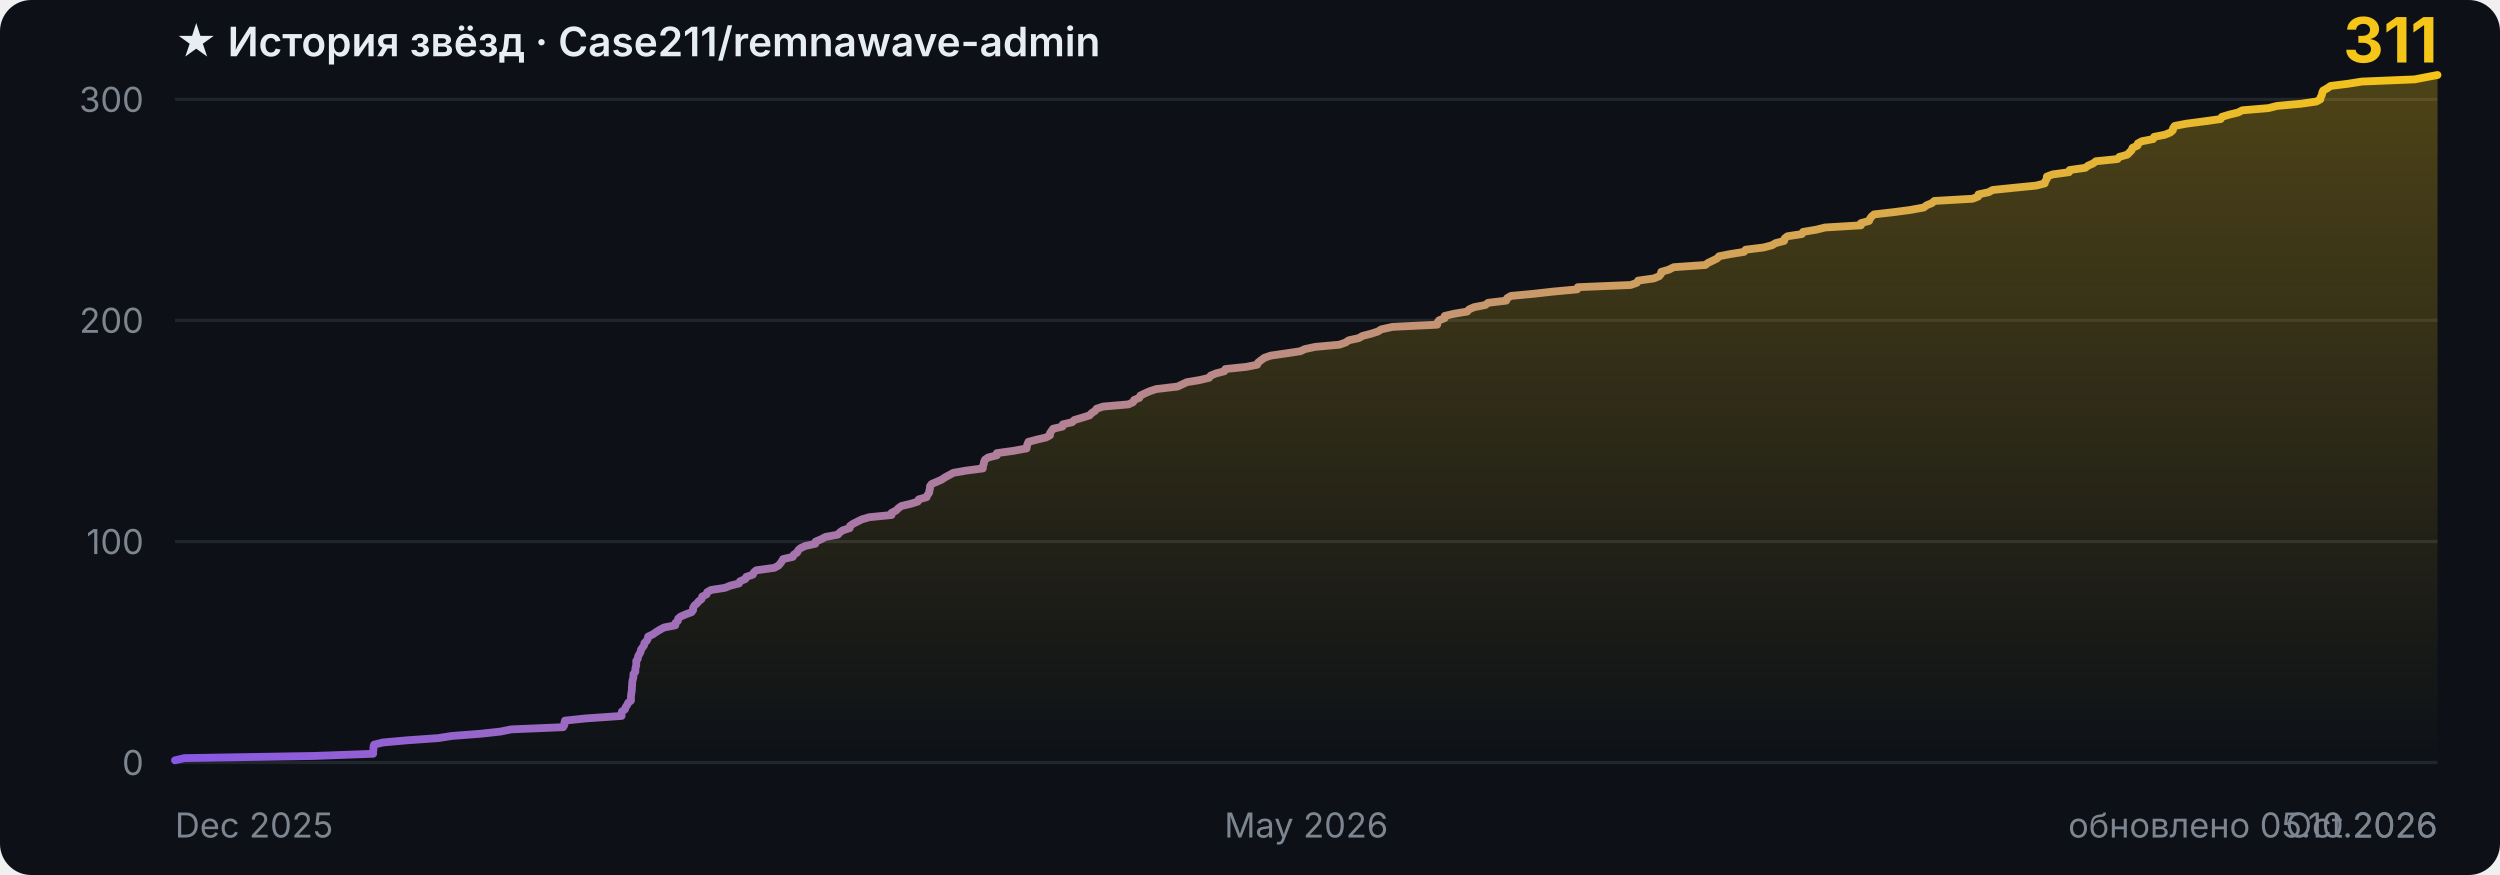
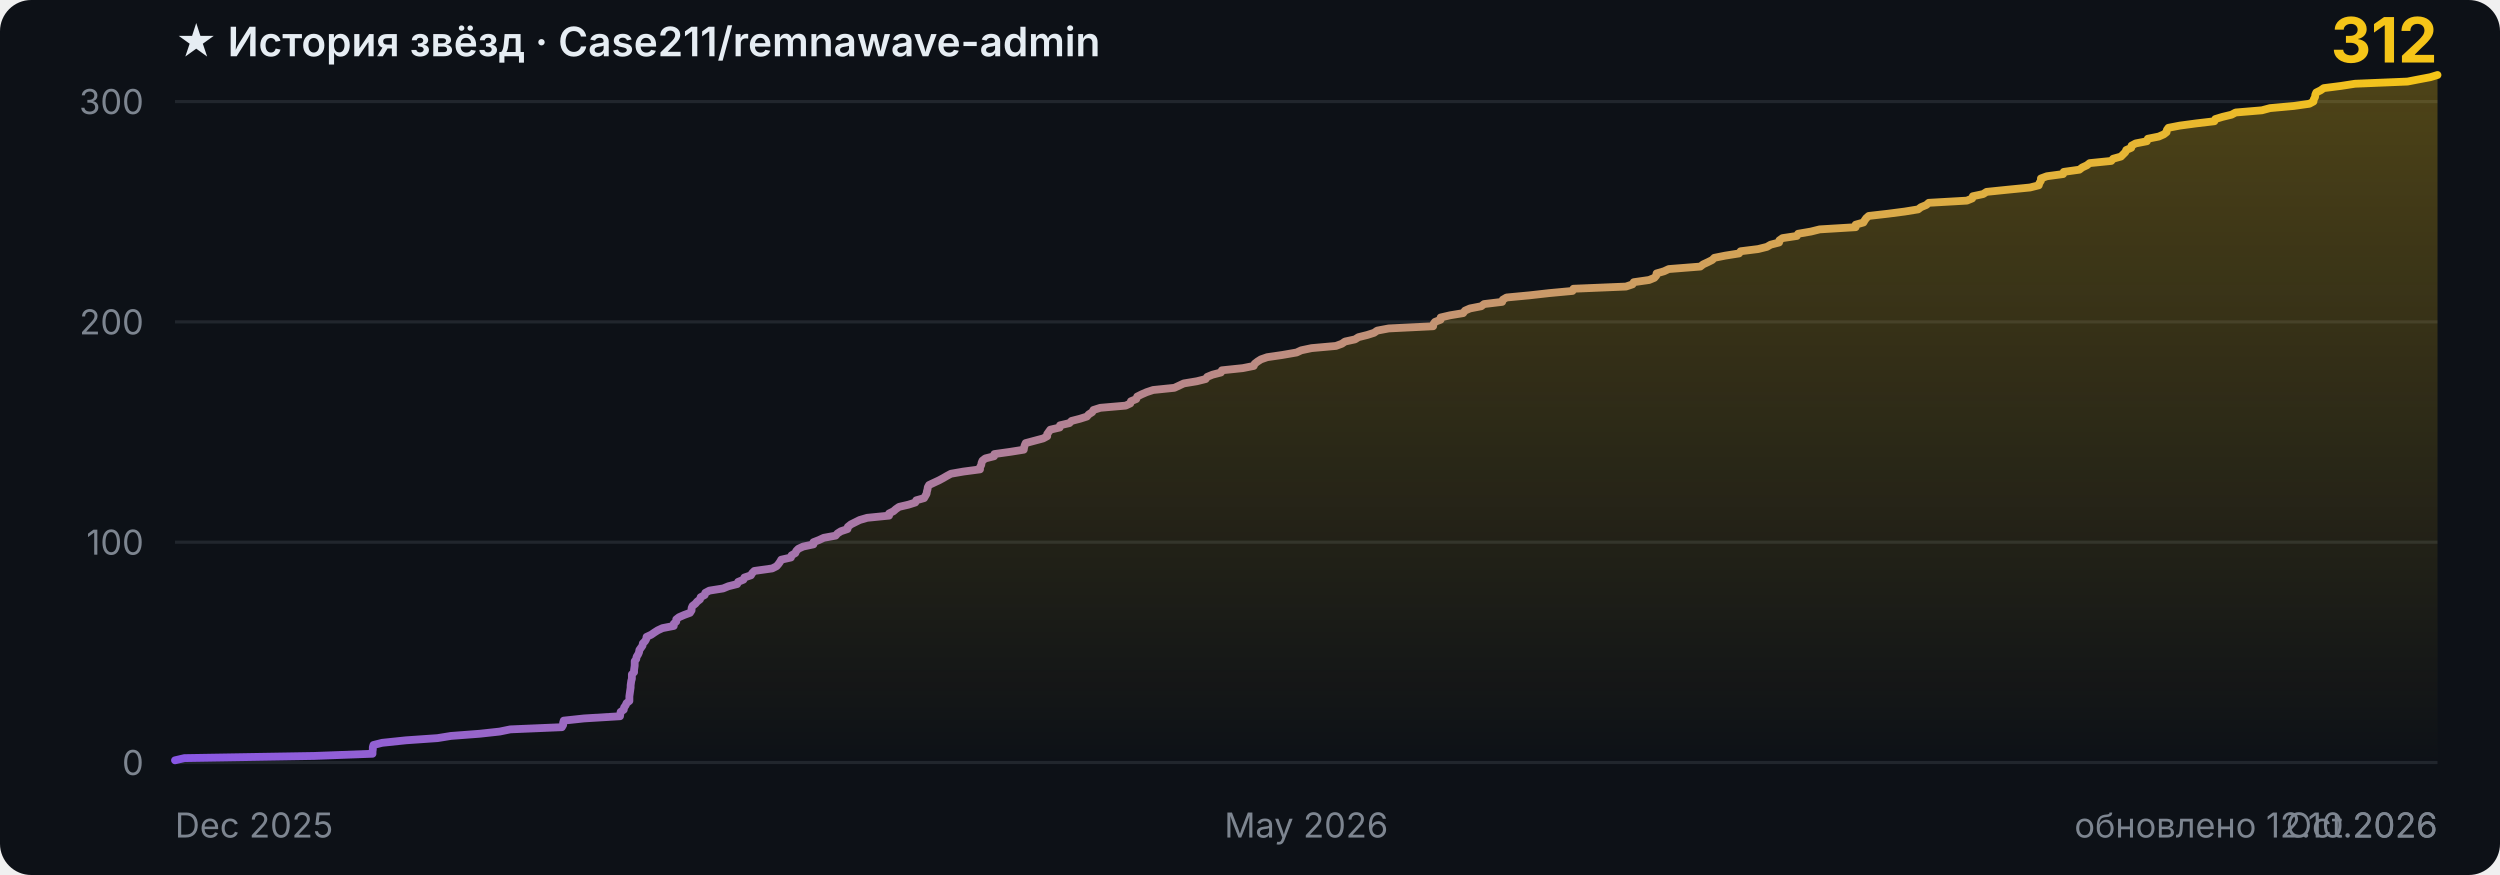
- <svg xmlns="http://www.w3.org/2000/svg" width="800" height="280" viewBox="0 0 800 280" role="img" aria-label="История звёзд Case211/remnawave-admin: 311">
+ <svg xmlns="http://www.w3.org/2000/svg" width="800" height="280" viewBox="0 0 800 280" role="img" aria-label="История звёзд Case211/remnawave-admin: 312">
  <style>
    .bg { fill: #0d1117; }
    .grid { stroke: #21262d; stroke-width: 1; }
    .tick { fill: #7d8590; font: 11px -apple-system, BlinkMacSystemFont, 'Segoe UI', sans-serif; }
    .title { fill: #e6edf3; font: 600 13px -apple-system, BlinkMacSystemFont, 'Segoe UI', sans-serif; }
    .total { fill: #f5c518; font: 700 20px -apple-system, BlinkMacSystemFont, 'Segoe UI', sans-serif; }
    .curve { fill: none; stroke: url(#stroke); stroke-width: 2.5; stroke-linejoin: round; stroke-linecap: round; }
    @media (prefers-color-scheme: light) {
      .bg { fill: #ffffff; }
      .grid { stroke: #e6e8eb; }
      .tick { fill: #6e7781; }
      .title { fill: #1f2328; }
    }
  </style>
  <defs>
    <linearGradient id="stroke" x1="0" y1="0" x2="1" y2="0">
      <stop offset="0%" stop-color="#8957e5" />
      <stop offset="100%" stop-color="#f5c518" />
    </linearGradient>
    <linearGradient id="fill" x1="0" y1="0" x2="0" y2="1">
      <stop offset="0%" stop-color="#f5c518" stop-opacity="0.28" />
      <stop offset="100%" stop-color="#f5c518" stop-opacity="0" />
    </linearGradient>
  </defs>
  <rect class="bg" width="800" height="280" rx="10" />
  <line x1="56" y1="244.0" x2="780" y2="244.0" class="grid" />
  <text x="46" y="248.0" class="tick" text-anchor="end">0</text>
-   <line x1="56" y1="173.3" x2="780" y2="173.3" class="grid" />
-   <text x="46" y="177.3" class="tick" text-anchor="end">100</text>
-   <line x1="56" y1="102.5" x2="780" y2="102.5" class="grid" />
-   <text x="46" y="106.5" class="tick" text-anchor="end">200</text>
-   <line x1="56" y1="31.8" x2="780" y2="31.8" class="grid" />
-   <text x="46" y="35.8" class="tick" text-anchor="end">300</text>
-   <line x1="56" y1="-39.0" x2="780" y2="-39.0" class="grid" />
-   <text x="46" y="-35.0" class="tick" text-anchor="end">400</text>
-   <polygon points="56,244 56.0,243.3 59.0,242.6 100.7,241.9 119.4,241.2 119.4,240.5 119.5,239.8 119.5,239.0 119.7,238.3 122.5,237.6 130.2,236.9 140.2,236.2 144.6,235.5 153.8,234.8 160.2,234.1 163.6,233.4 180.2,232.7 180.6,232.0 180.6,231.3 180.8,230.6 187.4,229.9 198.9,229.1 198.9,228.4 199.0,227.7 200.0,227.0 200.2,226.3 200.7,225.6 201.0,224.9 201.9,224.2 201.9,223.5 201.9,222.8 202.0,222.1 202.1,221.4 202.2,220.7 202.2,219.9 202.3,219.2 202.3,218.5 202.4,217.8 202.6,217.1 202.7,216.4 202.7,215.7 203.3,215.0 203.3,214.3 203.4,213.6 203.6,212.9 203.6,212.2 203.6,211.5 204.1,210.8 204.2,210.0 204.6,209.3 205.0,208.6 205.1,207.9 205.6,207.2 206.1,206.5 206.2,205.8 206.9,205.1 207.3,204.4 207.4,203.7 208.9,203.0 209.9,202.3 211.0,201.6 212.5,200.8 216.1,200.1 216.1,199.4 216.9,198.7 217.0,198.0 217.8,197.3 219.4,196.6 221.3,195.9 221.8,195.2 221.8,194.5 222.2,193.8 223.0,193.1 223.6,192.4 224.5,191.7 224.7,190.9 226.1,190.2 226.3,189.5 227.5,188.8 232.0,188.1 233.7,187.4 236.5,186.7 236.8,186.0 238.5,185.3 238.8,184.6 240.9,183.9 241.2,183.2 242.0,182.5 247.8,181.7 249.1,181.0 249.7,180.3 250.2,179.6 250.6,178.9 253.7,178.2 254.0,177.5 255.1,176.8 255.4,176.1 256.2,175.4 257.7,174.7 260.9,174.0 261.0,173.3 262.7,172.6 264.2,171.8 268.1,171.1 268.7,170.4 269.7,169.7 271.9,169.0 272.0,168.3 273.0,167.6 274.4,166.9 275.8,166.2 278.2,165.5 285.3,164.8 285.3,164.1 286.7,163.4 287.5,162.6 288.5,161.9 291.5,161.2 293.7,160.5 294.0,159.8 296.5,159.1 296.8,158.4 297.3,157.7 297.4,157.0 297.6,156.3 297.6,155.6 298.1,154.9 299.7,154.2 301.3,153.5 302.5,152.7 303.8,152.0 305.1,151.3 309.1,150.6 314.5,149.9 314.5,149.2 314.8,148.5 314.9,147.8 315.2,147.1 316.2,146.4 319.0,145.7 319.0,145.0 324.1,144.3 328.5,143.5 328.6,142.8 328.8,142.1 329.1,141.4 331.7,140.7 334.7,140.0 336.0,139.3 336.0,138.6 336.5,137.9 337.0,137.2 340.0,136.5 340.1,135.8 343.1,135.1 343.8,134.4 346.5,133.6 348.7,132.9 349.3,132.2 350.4,131.5 350.9,130.8 353.0,130.1 361.1,129.4 362.6,128.7 362.9,128.0 364.6,127.3 364.9,126.6 366.3,125.9 367.9,125.2 370.0,124.5 376.8,123.7 378.3,123.0 379.8,122.3 384.0,121.6 386.9,120.9 387.4,120.2 389.1,119.5 391.8,118.8 392.1,118.1 398.8,117.4 402.3,116.7 402.6,116.0 403.5,115.3 404.6,114.5 406.6,113.8 411.4,113.1 416.1,112.4 417.6,111.7 420.9,111.0 428.6,110.3 430.6,109.6 431.6,108.9 434.8,108.2 436.0,107.5 438.7,106.8 440.9,106.1 442.0,105.4 445.6,104.6 459.9,103.9 460.0,103.2 460.5,102.5 462.3,101.8 462.3,101.1 465.3,100.4 469.5,99.7 470.1,99.0 471.7,98.3 475.3,97.6 476.2,96.9 482.0,96.2 482.3,95.4 483.5,94.7 490.9,94.0 497.1,93.3 504.7,92.6 504.9,91.9 521.8,91.2 523.8,90.5 524.2,89.8 529.2,89.1 530.9,88.4 531.5,87.7 531.6,87.0 534.0,86.3 535.6,85.5 545.7,84.8 546.6,84.1 548.1,83.4 549.5,82.7 550.1,82.0 553.7,81.3 558.1,80.6 558.6,79.9 564.3,79.2 567.0,78.5 568.2,77.8 570.9,77.1 571.1,76.3 572.0,75.6 576.6,74.9 577.0,74.2 581.2,73.5 584.0,72.8 595.5,72.1 595.5,71.4 598.1,70.7 598.4,70.0 598.9,69.3 599.7,68.6 605.9,67.9 611.2,67.2 615.6,66.4 616.5,65.7 618.2,65.0 619.0,64.3 631.2,63.6 633.0,62.9 633.1,62.2 636.4,61.5 637.6,60.8 644.4,60.1 651.5,59.4 654.3,58.7 654.5,58.0 655.0,57.2 655.0,56.5 656.9,55.8 662.1,55.1 662.3,54.4 667.3,53.7 668.2,53.0 669.8,52.3 670.7,51.6 677.6,50.9 678.2,50.2 680.7,49.5 681.4,48.8 682.1,48.1 682.4,47.3 684.0,46.6 684.1,45.9 685.4,45.2 689.0,44.5 689.3,43.8 692.8,43.1 694.5,42.4 695.3,41.7 695.4,41.0 695.9,40.3 699.5,39.6 704.8,38.9 710.6,38.1 711.0,37.4 713.3,36.7 716.2,36.0 717.5,35.3 725.9,34.6 728.6,33.9 736.3,33.2 741.2,32.5 742.5,31.8 742.6,31.1 743.0,30.4 743.1,29.7 743.4,29.0 744.8,28.2 745.8,27.5 751.4,26.8 755.8,26.1 772.7,25.4 776.3,24.7 780.0,24.0 780.0,244" fill="url(#fill)" />
-   <polyline class="curve" points="56.0,243.3 59.0,242.6 100.7,241.9 119.4,241.2 119.4,240.5 119.5,239.8 119.5,239.0 119.7,238.3 122.5,237.6 130.2,236.9 140.2,236.2 144.6,235.5 153.8,234.8 160.2,234.1 163.6,233.4 180.2,232.7 180.6,232.0 180.6,231.3 180.8,230.6 187.4,229.9 198.9,229.1 198.9,228.4 199.0,227.7 200.0,227.0 200.2,226.3 200.7,225.6 201.0,224.9 201.9,224.2 201.9,223.5 201.9,222.8 202.0,222.1 202.1,221.4 202.2,220.7 202.2,219.9 202.3,219.2 202.3,218.5 202.4,217.8 202.6,217.1 202.7,216.4 202.7,215.7 203.3,215.0 203.3,214.3 203.4,213.6 203.6,212.9 203.6,212.2 203.6,211.5 204.1,210.8 204.2,210.0 204.6,209.3 205.0,208.6 205.1,207.9 205.6,207.2 206.1,206.5 206.2,205.8 206.9,205.1 207.3,204.4 207.4,203.7 208.9,203.0 209.9,202.3 211.0,201.6 212.5,200.8 216.1,200.1 216.1,199.4 216.9,198.7 217.0,198.0 217.8,197.3 219.4,196.6 221.3,195.9 221.8,195.2 221.8,194.5 222.2,193.8 223.0,193.1 223.6,192.4 224.5,191.7 224.7,190.9 226.1,190.2 226.3,189.5 227.5,188.8 232.0,188.1 233.7,187.4 236.5,186.7 236.8,186.0 238.5,185.3 238.8,184.6 240.9,183.9 241.2,183.2 242.0,182.5 247.8,181.7 249.1,181.0 249.7,180.3 250.2,179.6 250.6,178.9 253.7,178.2 254.0,177.5 255.1,176.8 255.4,176.1 256.2,175.4 257.7,174.7 260.9,174.0 261.0,173.3 262.7,172.6 264.2,171.8 268.1,171.1 268.7,170.4 269.7,169.7 271.9,169.0 272.0,168.3 273.0,167.6 274.4,166.9 275.8,166.2 278.2,165.5 285.3,164.8 285.3,164.1 286.7,163.4 287.5,162.6 288.5,161.9 291.5,161.2 293.7,160.5 294.0,159.8 296.5,159.1 296.8,158.4 297.3,157.7 297.4,157.0 297.6,156.3 297.6,155.6 298.1,154.9 299.7,154.2 301.3,153.5 302.5,152.7 303.8,152.0 305.1,151.3 309.1,150.6 314.5,149.9 314.5,149.2 314.8,148.5 314.9,147.8 315.2,147.1 316.2,146.4 319.0,145.7 319.0,145.0 324.1,144.3 328.5,143.5 328.6,142.8 328.8,142.1 329.1,141.4 331.7,140.7 334.7,140.0 336.0,139.3 336.0,138.6 336.5,137.9 337.0,137.2 340.0,136.5 340.1,135.8 343.1,135.1 343.8,134.4 346.5,133.6 348.7,132.9 349.3,132.2 350.4,131.5 350.9,130.8 353.0,130.1 361.1,129.4 362.6,128.7 362.9,128.0 364.6,127.3 364.9,126.6 366.3,125.9 367.9,125.2 370.0,124.5 376.8,123.7 378.3,123.0 379.8,122.3 384.0,121.6 386.9,120.9 387.4,120.2 389.1,119.5 391.8,118.8 392.1,118.1 398.8,117.4 402.3,116.7 402.6,116.0 403.5,115.3 404.6,114.5 406.6,113.8 411.4,113.1 416.1,112.4 417.6,111.7 420.9,111.0 428.6,110.3 430.6,109.6 431.6,108.9 434.8,108.2 436.0,107.5 438.7,106.8 440.9,106.1 442.0,105.4 445.6,104.6 459.9,103.9 460.0,103.2 460.5,102.5 462.3,101.8 462.3,101.1 465.3,100.4 469.5,99.7 470.1,99.0 471.7,98.3 475.3,97.6 476.2,96.9 482.0,96.2 482.3,95.4 483.5,94.7 490.9,94.0 497.1,93.3 504.7,92.6 504.9,91.9 521.8,91.2 523.8,90.5 524.2,89.8 529.2,89.1 530.9,88.4 531.5,87.7 531.6,87.0 534.0,86.3 535.6,85.5 545.7,84.8 546.6,84.1 548.1,83.4 549.5,82.7 550.1,82.0 553.7,81.3 558.1,80.6 558.6,79.9 564.3,79.2 567.0,78.5 568.2,77.8 570.9,77.1 571.1,76.3 572.0,75.6 576.6,74.9 577.0,74.2 581.2,73.5 584.0,72.8 595.5,72.1 595.5,71.4 598.1,70.7 598.4,70.0 598.9,69.3 599.7,68.6 605.9,67.9 611.2,67.2 615.6,66.4 616.5,65.7 618.2,65.0 619.0,64.3 631.2,63.6 633.0,62.9 633.1,62.2 636.4,61.5 637.6,60.8 644.4,60.1 651.5,59.4 654.3,58.7 654.5,58.0 655.0,57.2 655.0,56.5 656.9,55.8 662.1,55.1 662.3,54.4 667.3,53.7 668.2,53.0 669.8,52.3 670.7,51.6 677.6,50.9 678.2,50.2 680.7,49.5 681.4,48.8 682.1,48.1 682.4,47.3 684.0,46.6 684.1,45.9 685.4,45.2 689.0,44.5 689.3,43.8 692.8,43.1 694.5,42.4 695.3,41.7 695.4,41.0 695.9,40.3 699.5,39.6 704.8,38.9 710.6,38.1 711.0,37.4 713.3,36.7 716.2,36.0 717.5,35.3 725.9,34.6 728.6,33.9 736.3,33.2 741.2,32.5 742.5,31.8 742.6,31.1 743.0,30.4 743.1,29.7 743.4,29.0 744.8,28.2 745.8,27.5 751.4,26.8 755.8,26.1 772.7,25.4 776.3,24.7 780.0,24.0" />
+   <line x1="56" y1="173.5" x2="780" y2="173.5" class="grid" />
+   <text x="46" y="177.5" class="tick" text-anchor="end">100</text>
+   <line x1="56" y1="103.0" x2="780" y2="103.0" class="grid" />
+   <text x="46" y="107.0" class="tick" text-anchor="end">200</text>
+   <line x1="56" y1="32.5" x2="780" y2="32.5" class="grid" />
+   <text x="46" y="36.5" class="tick" text-anchor="end">300</text>
+   <line x1="56" y1="-38.1" x2="780" y2="-38.1" class="grid" />
+   <text x="46" y="-34.1" class="tick" text-anchor="end">400</text>
+   <polygon points="56,244 56.0,243.3 59.0,242.6 100.6,241.9 119.2,241.2 119.2,240.5 119.3,239.8 119.3,239.1 119.5,238.4 122.3,237.7 129.9,236.9 140.0,236.2 144.3,235.5 153.5,234.8 159.9,234.1 163.3,233.4 179.8,232.7 180.2,232.0 180.2,231.3 180.4,230.6 186.9,229.9 198.4,229.2 198.5,228.5 198.6,227.8 199.6,227.1 199.7,226.4 200.2,225.7 200.5,225.0 201.4,224.3 201.4,223.6 201.4,222.8 201.5,222.1 201.6,221.4 201.7,220.7 201.8,220.0 201.8,219.3 201.9,218.6 202.0,217.9 202.2,217.2 202.2,216.5 202.2,215.8 202.9,215.1 202.9,214.4 203.0,213.7 203.1,213.0 203.1,212.3 203.1,211.6 203.6,210.9 203.7,210.2 204.2,209.4 204.5,208.7 204.6,208.0 205.1,207.3 205.6,206.6 205.7,205.9 206.4,205.2 206.8,204.5 206.9,203.8 208.4,203.1 209.4,202.4 210.5,201.7 212.0,201.0 215.6,200.3 215.6,199.6 216.4,198.9 216.4,198.2 217.3,197.5 218.9,196.8 220.8,196.1 221.3,195.3 221.3,194.6 221.6,193.9 222.5,193.2 223.1,192.5 224.0,191.8 224.2,191.1 225.5,190.4 225.7,189.7 227.0,189.0 231.4,188.3 233.1,187.6 235.9,186.9 236.2,186.2 237.9,185.5 238.2,184.8 240.3,184.1 240.7,183.4 241.4,182.7 247.1,181.9 248.5,181.2 249.1,180.5 249.6,179.8 250.0,179.1 253.1,178.4 253.3,177.7 254.5,177.0 254.8,176.3 255.5,175.6 257.0,174.9 260.3,174.2 260.3,173.5 262.1,172.8 263.6,172.1 267.4,171.4 268.0,170.7 269.1,170.0 271.2,169.3 271.3,168.6 272.3,167.8 273.7,167.1 275.1,166.4 277.5,165.7 284.5,165.0 284.5,164.3 285.9,163.6 286.7,162.9 287.7,162.2 290.7,161.5 292.9,160.8 293.2,160.1 295.7,159.4 296.1,158.7 296.5,158.0 296.6,157.3 296.8,156.6 296.9,155.9 297.3,155.2 299.0,154.4 300.5,153.7 301.8,153.0 303.0,152.3 304.3,151.6 308.3,150.9 313.6,150.2 313.6,149.5 314.0,148.8 314.1,148.1 314.4,147.4 315.3,146.7 318.1,146.0 318.2,145.3 323.2,144.6 327.6,143.9 327.7,143.2 327.9,142.5 328.2,141.8 330.8,141.1 333.8,140.3 335.1,139.6 335.1,138.9 335.6,138.2 336.1,137.5 339.1,136.8 339.2,136.1 342.2,135.4 342.9,134.7 345.6,134.0 347.8,133.3 348.4,132.6 349.5,131.9 349.9,131.2 352.1,130.5 360.2,129.8 361.7,129.1 361.9,128.4 363.6,127.7 363.9,126.9 365.3,126.2 366.9,125.5 369.0,124.8 375.8,124.1 377.3,123.4 378.8,122.7 383.0,122.0 385.8,121.3 386.3,120.6 388.0,119.9 390.7,119.2 391.0,118.5 397.7,117.8 401.2,117.1 401.5,116.4 402.4,115.7 403.5,115.0 405.5,114.3 410.3,113.6 414.9,112.8 416.4,112.1 419.7,111.4 427.5,110.7 429.4,110.0 430.4,109.3 433.6,108.6 434.7,107.9 437.5,107.2 439.7,106.5 440.7,105.8 444.4,105.1 458.6,104.4 458.7,103.7 459.2,103.0 461.0,102.3 461.0,101.6 464.0,100.9 468.2,100.2 468.8,99.4 470.4,98.7 474.0,98.0 474.9,97.3 480.7,96.6 480.9,95.9 482.1,95.2 489.5,94.5 495.7,93.8 503.2,93.1 503.5,92.4 520.3,91.7 522.4,91.0 522.8,90.3 527.7,89.6 529.4,88.9 530.0,88.2 530.1,87.5 532.5,86.8 534.0,86.1 544.1,85.3 545.0,84.6 546.5,83.9 547.9,83.2 548.6,82.5 552.1,81.8 556.5,81.1 557.0,80.4 562.6,79.7 565.4,79.0 566.6,78.3 569.3,77.6 569.4,76.9 570.4,76.2 575.0,75.5 575.4,74.8 579.5,74.1 582.3,73.4 593.8,72.7 593.8,71.9 596.3,71.2 596.7,70.5 597.2,69.8 598.0,69.1 604.1,68.4 609.5,67.7 613.8,67.0 614.7,66.3 616.4,65.6 617.2,64.9 629.4,64.2 631.1,63.5 631.3,62.8 634.6,62.1 635.7,61.4 642.5,60.7 649.6,60.0 652.4,59.3 652.6,58.6 653.1,57.8 653.1,57.1 655.0,56.4 660.2,55.7 660.4,55.0 665.4,54.3 666.3,53.6 667.8,52.9 668.7,52.2 675.6,51.5 676.2,50.8 678.7,50.1 679.4,49.4 680.1,48.7 680.4,48.0 682.0,47.3 682.1,46.6 683.4,45.9 687.0,45.2 687.3,44.4 690.8,43.7 692.4,43.0 693.3,42.3 693.4,41.6 693.9,40.9 697.5,40.2 702.7,39.5 708.6,38.8 708.9,38.1 711.2,37.4 714.1,36.7 715.4,36.0 723.8,35.3 726.4,34.6 734.1,33.9 739.0,33.2 740.3,32.5 740.4,31.8 740.8,31.1 740.9,30.3 741.2,29.6 742.6,28.9 743.6,28.2 749.1,27.5 753.6,26.8 770.4,26.1 774.0,25.4 777.7,24.7 780.0,24.0 780.0,244" fill="url(#fill)" />
+   <polyline class="curve" points="56.0,243.3 59.0,242.6 100.6,241.9 119.2,241.2 119.2,240.5 119.3,239.8 119.3,239.1 119.5,238.4 122.3,237.7 129.9,236.9 140.0,236.2 144.3,235.5 153.5,234.8 159.9,234.1 163.3,233.4 179.8,232.7 180.2,232.0 180.2,231.3 180.4,230.6 186.9,229.9 198.4,229.2 198.5,228.5 198.6,227.8 199.6,227.1 199.7,226.4 200.2,225.7 200.5,225.0 201.4,224.3 201.4,223.6 201.4,222.8 201.5,222.1 201.6,221.4 201.7,220.7 201.8,220.0 201.8,219.3 201.9,218.6 202.0,217.9 202.2,217.2 202.2,216.5 202.2,215.8 202.9,215.1 202.9,214.4 203.0,213.7 203.1,213.0 203.1,212.3 203.1,211.6 203.6,210.9 203.7,210.2 204.2,209.4 204.5,208.7 204.6,208.0 205.1,207.3 205.6,206.6 205.7,205.9 206.4,205.2 206.8,204.5 206.9,203.8 208.4,203.1 209.4,202.4 210.5,201.7 212.0,201.0 215.6,200.3 215.6,199.6 216.4,198.9 216.4,198.2 217.3,197.5 218.9,196.8 220.8,196.1 221.3,195.3 221.3,194.6 221.6,193.9 222.5,193.2 223.1,192.5 224.0,191.8 224.2,191.1 225.5,190.4 225.7,189.7 227.0,189.0 231.4,188.3 233.1,187.6 235.9,186.9 236.2,186.2 237.9,185.5 238.2,184.8 240.3,184.1 240.7,183.4 241.4,182.7 247.1,181.9 248.5,181.2 249.1,180.5 249.6,179.8 250.0,179.1 253.1,178.4 253.3,177.7 254.5,177.0 254.8,176.3 255.5,175.6 257.0,174.9 260.3,174.2 260.3,173.5 262.1,172.8 263.6,172.1 267.4,171.4 268.0,170.7 269.1,170.0 271.2,169.3 271.3,168.6 272.3,167.8 273.7,167.1 275.1,166.4 277.5,165.7 284.5,165.0 284.5,164.3 285.9,163.6 286.7,162.9 287.7,162.2 290.7,161.5 292.9,160.8 293.2,160.1 295.7,159.4 296.1,158.7 296.5,158.0 296.6,157.3 296.8,156.6 296.9,155.9 297.3,155.2 299.0,154.4 300.5,153.7 301.8,153.0 303.0,152.3 304.3,151.6 308.3,150.9 313.6,150.2 313.6,149.5 314.0,148.8 314.1,148.1 314.4,147.4 315.3,146.7 318.1,146.0 318.2,145.3 323.2,144.6 327.6,143.9 327.7,143.2 327.9,142.5 328.2,141.8 330.8,141.1 333.8,140.3 335.1,139.6 335.1,138.9 335.6,138.2 336.1,137.5 339.1,136.8 339.2,136.1 342.2,135.4 342.9,134.7 345.6,134.0 347.8,133.3 348.4,132.6 349.5,131.9 349.9,131.2 352.1,130.5 360.2,129.8 361.7,129.1 361.9,128.4 363.6,127.7 363.9,126.9 365.3,126.2 366.9,125.5 369.0,124.8 375.8,124.1 377.3,123.4 378.8,122.7 383.0,122.0 385.8,121.3 386.3,120.6 388.0,119.9 390.7,119.2 391.0,118.5 397.7,117.8 401.2,117.1 401.5,116.4 402.4,115.7 403.5,115.0 405.5,114.3 410.3,113.6 414.9,112.8 416.4,112.1 419.7,111.4 427.5,110.7 429.4,110.0 430.4,109.3 433.6,108.6 434.7,107.9 437.5,107.2 439.7,106.5 440.7,105.8 444.4,105.1 458.6,104.4 458.7,103.7 459.2,103.0 461.0,102.3 461.0,101.6 464.0,100.9 468.2,100.2 468.8,99.4 470.4,98.7 474.0,98.0 474.9,97.3 480.7,96.6 480.9,95.9 482.1,95.2 489.5,94.5 495.7,93.8 503.2,93.1 503.5,92.4 520.3,91.7 522.4,91.0 522.8,90.3 527.7,89.6 529.4,88.9 530.0,88.2 530.1,87.5 532.5,86.8 534.0,86.1 544.1,85.3 545.0,84.6 546.5,83.9 547.9,83.2 548.6,82.5 552.1,81.8 556.5,81.1 557.0,80.4 562.6,79.7 565.4,79.0 566.6,78.3 569.3,77.6 569.4,76.9 570.4,76.2 575.0,75.5 575.4,74.8 579.5,74.1 582.3,73.4 593.8,72.7 593.8,71.9 596.3,71.2 596.7,70.5 597.2,69.8 598.0,69.1 604.1,68.4 609.5,67.7 613.8,67.0 614.7,66.3 616.4,65.6 617.2,64.9 629.4,64.2 631.1,63.5 631.3,62.8 634.6,62.1 635.7,61.4 642.5,60.7 649.6,60.0 652.4,59.3 652.6,58.6 653.1,57.8 653.1,57.1 655.0,56.4 660.2,55.7 660.4,55.0 665.4,54.3 666.3,53.6 667.8,52.9 668.7,52.2 675.6,51.5 676.2,50.8 678.7,50.1 679.4,49.4 680.1,48.7 680.4,48.0 682.0,47.3 682.1,46.6 683.4,45.9 687.0,45.2 687.3,44.4 690.8,43.7 692.4,43.0 693.3,42.3 693.4,41.6 693.9,40.9 697.5,40.2 702.7,39.5 708.6,38.8 708.9,38.1 711.2,37.4 714.1,36.7 715.4,36.0 723.8,35.3 726.4,34.6 734.1,33.9 739.0,33.2 740.3,32.5 740.4,31.8 740.8,31.1 740.9,30.3 741.2,29.6 742.6,28.9 743.6,28.2 749.1,27.5 753.6,26.8 770.4,26.1 774.0,25.4 777.7,24.7 780.0,24.0" />
  <text x="56.0" y="268" class="tick" text-anchor="start">Dec 2025</text>
  <text x="418.0" y="268" class="tick" text-anchor="middle">May 2026</text>
  <text x="780.0" y="268" class="tick" text-anchor="end">Oct 2026</text>
  <text x="56" y="18" class="title">★ История звёзд · Case211/remnawave-admin</text>
-   <text x="780" y="20" class="total" text-anchor="end">311</text>
-   <text x="780" y="268" class="tick" text-anchor="end">обновлено 05.10.2026</text>
+   <text x="780" y="20" class="total" text-anchor="end">312</text>
+   <text x="780" y="268" class="tick" text-anchor="end">обновлено 12.10.2026</text>
</svg>
